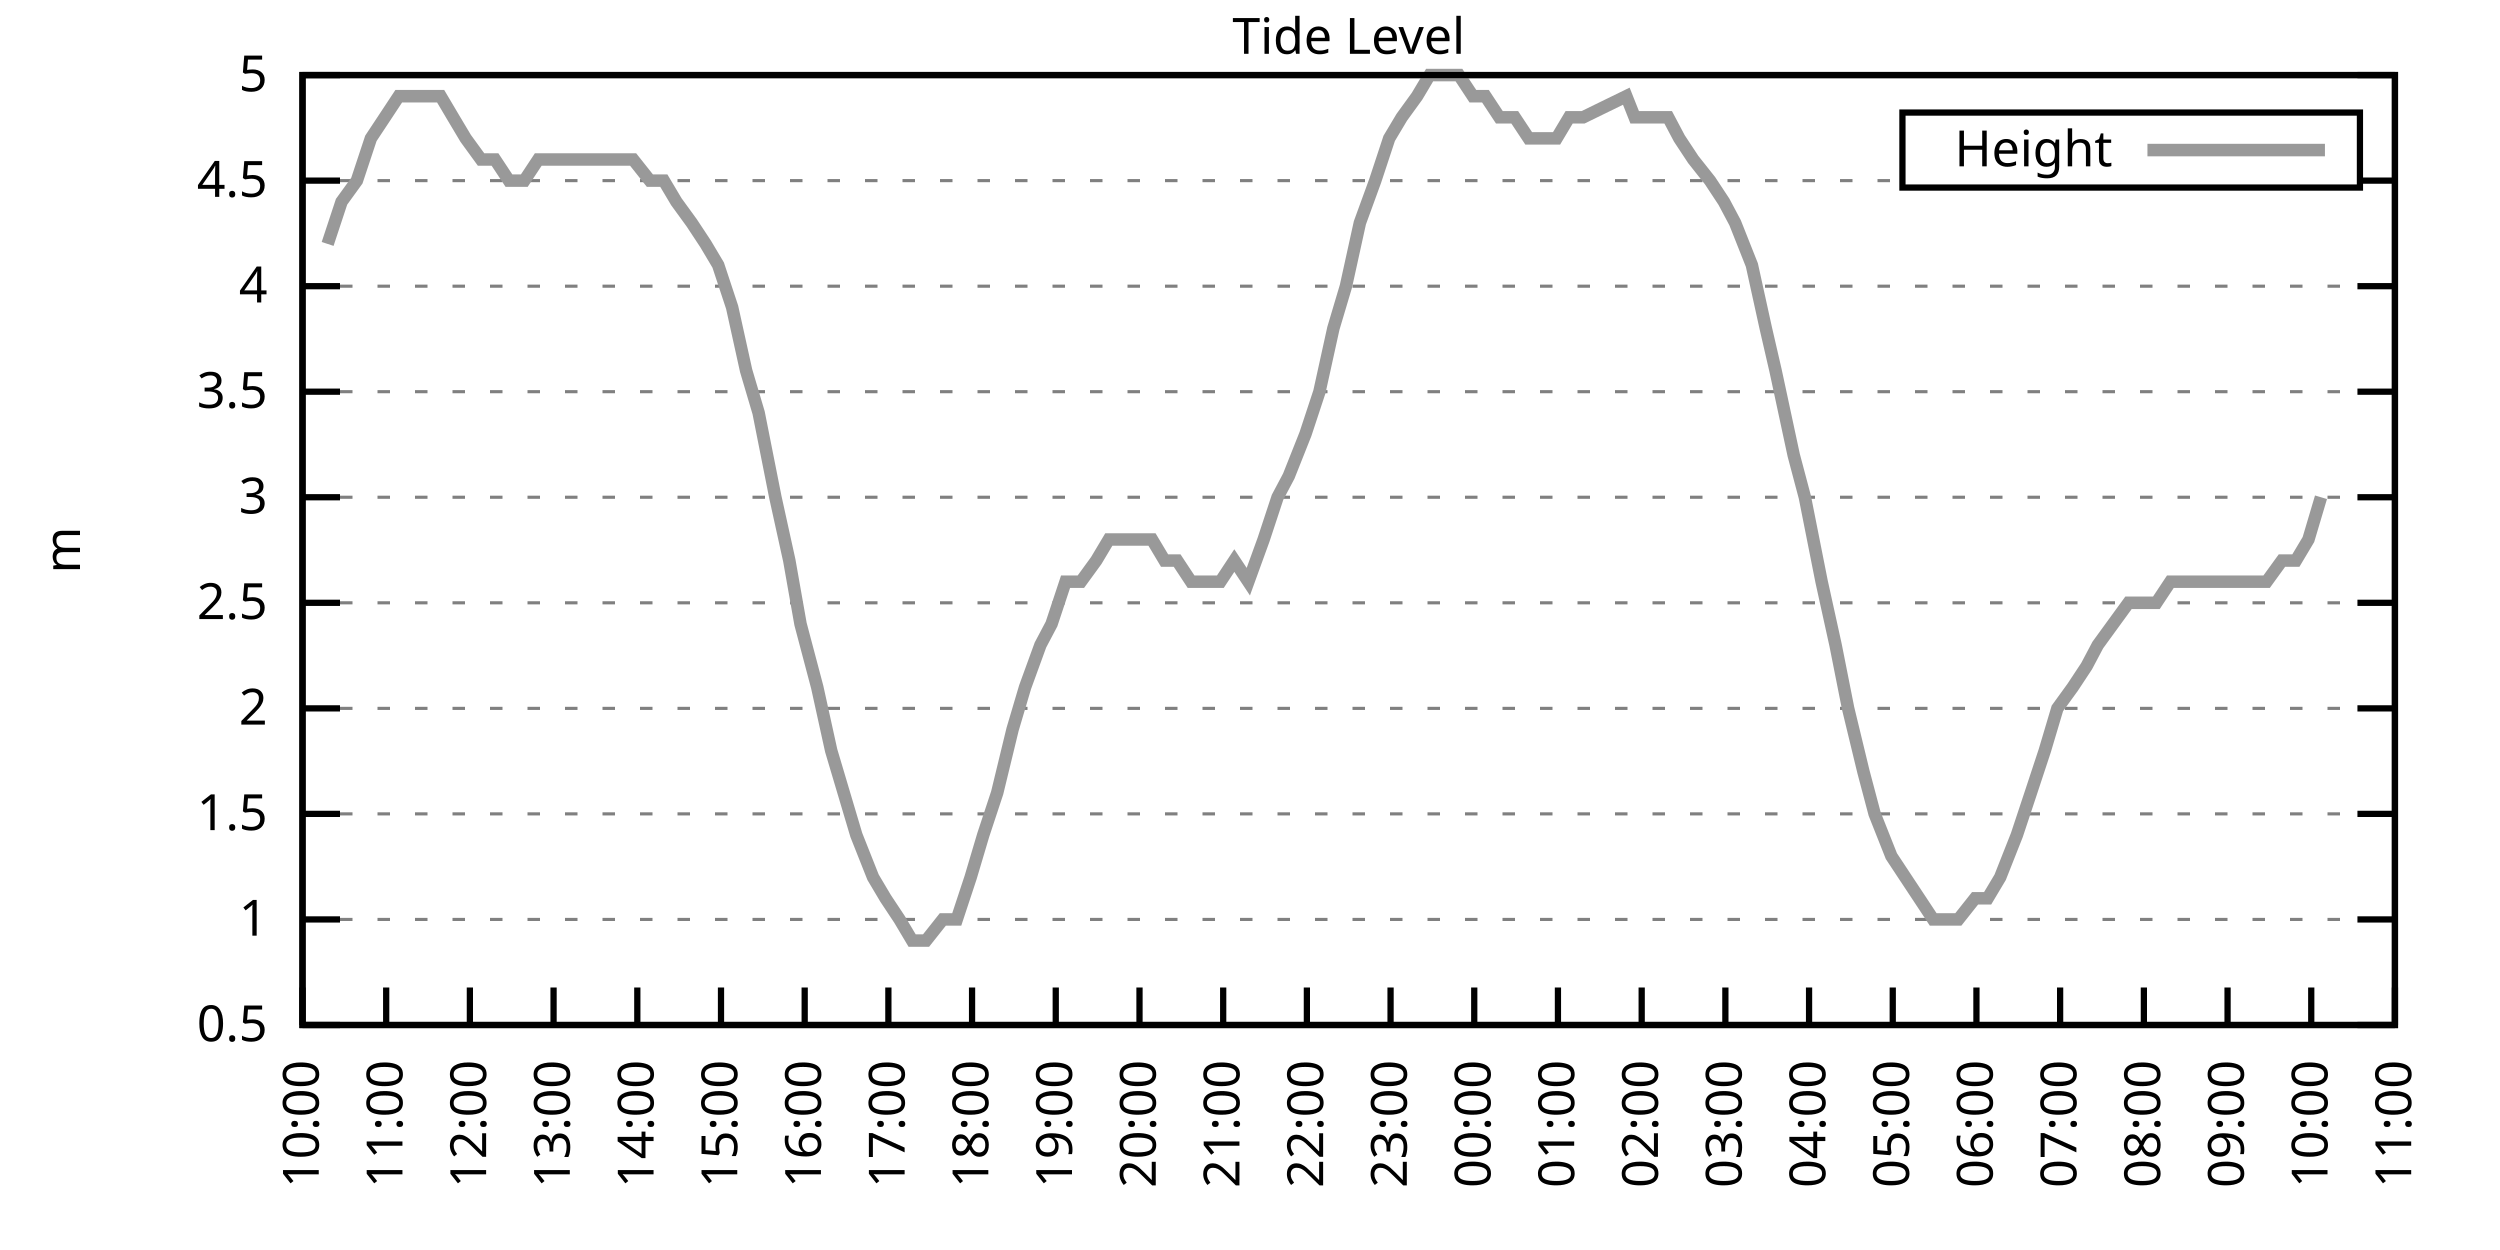
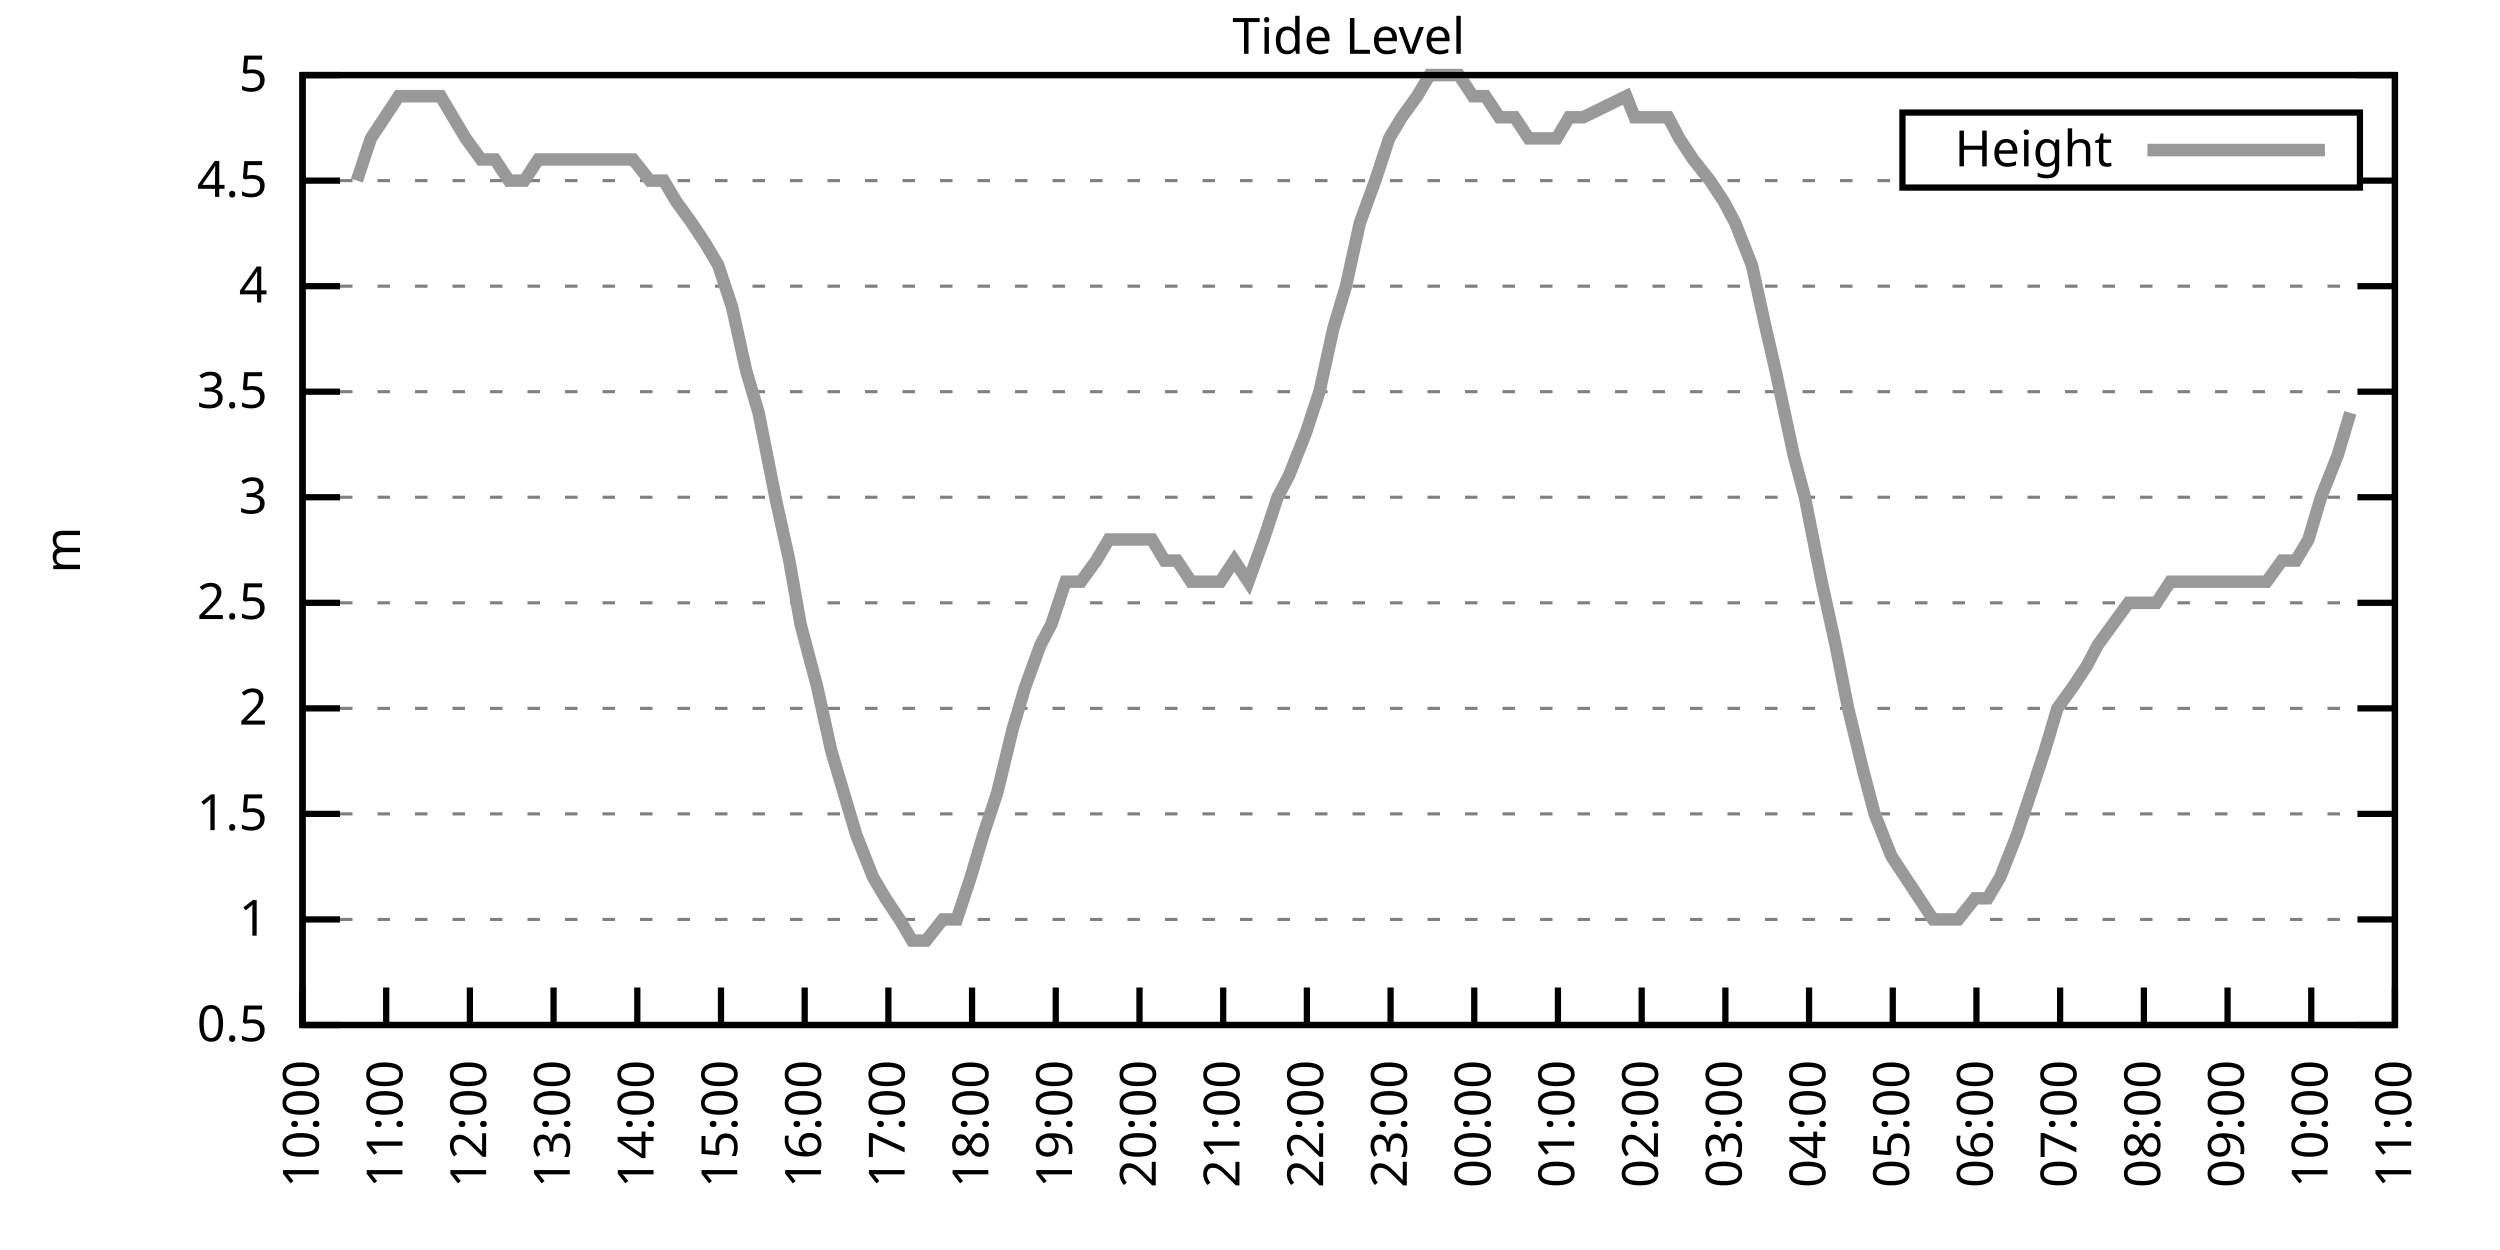
<svg xmlns="http://www.w3.org/2000/svg" xmlns:xlink="http://www.w3.org/1999/xlink" width="400" height="200" viewBox="0 0 400 200">
  <g id="gnuplot_canvas">
    <rect x="0" y="0" width="400" height="200" fill="none" />
    <defs>
      <circle id="gpDot" r="0.5" stroke-width="0.5" stroke="currentColor" />
      <path id="gpPt0" stroke-width="0.333" stroke="currentColor" d="M-1,0 h2 M0,-1 v2" />
      <path id="gpPt1" stroke-width="0.333" stroke="currentColor" d="M-1,-1 L1,1 M1,-1 L-1,1" />
      <path id="gpPt2" stroke-width="0.333" stroke="currentColor" d="M-1,0 L1,0 M0,-1 L0,1 M-1,-1 L1,1 M-1,1 L1,-1" />
      <rect id="gpPt3" stroke-width="0.333" stroke="currentColor" x="-1" y="-1" width="2" height="2" />
      <rect id="gpPt4" stroke-width="0.333" stroke="currentColor" fill="currentColor" x="-1" y="-1" width="2" height="2" />
      <circle id="gpPt5" stroke-width="0.333" stroke="currentColor" cx="0" cy="0" r="1" />
      <use xlink:href="#gpPt5" id="gpPt6" fill="currentColor" stroke="none" />
      <path id="gpPt7" stroke-width="0.333" stroke="currentColor" d="M0,-1.33 L-1.33,0.67 L1.33,0.67 z" />
      <use xlink:href="#gpPt7" id="gpPt8" fill="currentColor" stroke="none" />
      <use xlink:href="#gpPt7" id="gpPt9" stroke="currentColor" transform="rotate(180)" />
      <use xlink:href="#gpPt9" id="gpPt10" fill="currentColor" stroke="none" />
      <use xlink:href="#gpPt3" id="gpPt11" stroke="currentColor" transform="rotate(45)" />
      <use xlink:href="#gpPt11" id="gpPt12" fill="currentColor" stroke="none" />
      <path id="gpPt13" stroke-width="0.333" stroke="currentColor" d="M0,1.330 L1.265,0.411 L0.782,-1.067 L-0.782,-1.076 L-1.265,0.411 z" />
      <use xlink:href="#gpPt13" id="gpPt14" fill="currentColor" stroke="none" />
      <filter id="textbox" filterUnits="objectBoundingBox" x="0" y="0" height="1" width="1">
        <feFlood flood-color="white" flood-opacity="1" result="bgnd" />
        <feComposite in="SourceGraphic" in2="bgnd" operator="atop" />
      </filter>
      <filter id="greybox" filterUnits="objectBoundingBox" x="0" y="0" height="1" width="1">
        <feFlood flood-color="lightgrey" flood-opacity="1" result="grey" />
        <feComposite in="SourceGraphic" in2="grey" operator="atop" />
      </filter>
    </defs>
    <g fill="none" color="white" stroke="currentColor" stroke-width="1.00" stroke-linecap="butt" stroke-linejoin="miter">
</g>
    <g fill="none" color="black" stroke="currentColor" stroke-width="1.00" stroke-linecap="butt" stroke-linejoin="miter">
      <g stroke="none" shape-rendering="crispEdges">
        <polygon fill="rgb(255, 255, 255)" points="48.40,164.00 383.18,164.00 383.18,12.02 48.40,12.02 " />
      </g>
    </g>
    <g fill="none" color="black" stroke="currentColor" stroke-width="1.00" stroke-linecap="butt" stroke-linejoin="miter">
</g>
    <g fill="none" color="black" stroke="black" stroke-width="0.50" stroke-linecap="butt" stroke-linejoin="miter">
</g>
    <g fill="none" color="gray" stroke="currentColor" stroke-width="0.50" stroke-linecap="butt" stroke-linejoin="miter">
      <path stroke="gray" stroke-dasharray="2,4" class="gridline" d="M48.40,164.00 L383.19,164.00  " />
    </g>
    <g fill="none" color="gray" stroke="gray" stroke-width="1.00" stroke-linecap="butt" stroke-linejoin="miter">
</g>
    <g fill="none" color="black" stroke="currentColor" stroke-width="1.00" stroke-linecap="butt" stroke-linejoin="miter">
      <path stroke="black" d="M48.40,164.00 L54.40,164.00 M383.19,164.00 L377.19,164.00  " />
      <g transform="translate(42.80,166.60)" stroke="none" fill="black" font-family="Sans" font-size="8.00" text-anchor="end">
        <text>
          <tspan font-family="Sans"> 0.5</tspan>
        </text>
      </g>
    </g>
    <g fill="none" color="black" stroke="currentColor" stroke-width="1.00" stroke-linecap="butt" stroke-linejoin="miter">
</g>
    <g fill="none" color="black" stroke="black" stroke-width="0.50" stroke-linecap="butt" stroke-linejoin="miter">
</g>
    <g fill="none" color="gray" stroke="currentColor" stroke-width="0.50" stroke-linecap="butt" stroke-linejoin="miter">
      <path stroke="gray" stroke-dasharray="2,4" class="gridline" d="M48.40,147.11 L383.19,147.11  " />
    </g>
    <g fill="none" color="gray" stroke="gray" stroke-width="1.00" stroke-linecap="butt" stroke-linejoin="miter">
</g>
    <g fill="none" color="black" stroke="currentColor" stroke-width="1.00" stroke-linecap="butt" stroke-linejoin="miter">
      <path stroke="black" d="M48.40,147.11 L54.40,147.11 M383.19,147.11 L377.19,147.11  " />
      <g transform="translate(42.80,149.71)" stroke="none" fill="black" font-family="Sans" font-size="8.00" text-anchor="end">
        <text>
          <tspan font-family="Sans"> 1</tspan>
        </text>
      </g>
    </g>
    <g fill="none" color="black" stroke="currentColor" stroke-width="1.00" stroke-linecap="butt" stroke-linejoin="miter">
</g>
    <g fill="none" color="black" stroke="black" stroke-width="0.50" stroke-linecap="butt" stroke-linejoin="miter">
</g>
    <g fill="none" color="gray" stroke="currentColor" stroke-width="0.50" stroke-linecap="butt" stroke-linejoin="miter">
      <path stroke="gray" stroke-dasharray="2,4" class="gridline" d="M48.40,130.22 L383.19,130.22  " />
    </g>
    <g fill="none" color="gray" stroke="gray" stroke-width="1.00" stroke-linecap="butt" stroke-linejoin="miter">
</g>
    <g fill="none" color="black" stroke="currentColor" stroke-width="1.00" stroke-linecap="butt" stroke-linejoin="miter">
      <path stroke="black" d="M48.40,130.22 L54.40,130.22 M383.19,130.22 L377.19,130.22  " />
      <g transform="translate(42.80,132.82)" stroke="none" fill="black" font-family="Sans" font-size="8.00" text-anchor="end">
        <text>
          <tspan font-family="Sans"> 1.5</tspan>
        </text>
      </g>
    </g>
    <g fill="none" color="black" stroke="currentColor" stroke-width="1.00" stroke-linecap="butt" stroke-linejoin="miter">
</g>
    <g fill="none" color="black" stroke="black" stroke-width="0.50" stroke-linecap="butt" stroke-linejoin="miter">
</g>
    <g fill="none" color="gray" stroke="currentColor" stroke-width="0.50" stroke-linecap="butt" stroke-linejoin="miter">
      <path stroke="gray" stroke-dasharray="2,4" class="gridline" d="M48.40,113.34 L383.19,113.34  " />
    </g>
    <g fill="none" color="gray" stroke="gray" stroke-width="1.00" stroke-linecap="butt" stroke-linejoin="miter">
</g>
    <g fill="none" color="black" stroke="currentColor" stroke-width="1.00" stroke-linecap="butt" stroke-linejoin="miter">
      <path stroke="black" d="M48.40,113.34 L54.40,113.34 M383.19,113.34 L377.19,113.34  " />
      <g transform="translate(42.80,115.94)" stroke="none" fill="black" font-family="Sans" font-size="8.00" text-anchor="end">
        <text>
          <tspan font-family="Sans"> 2</tspan>
        </text>
      </g>
    </g>
    <g fill="none" color="black" stroke="currentColor" stroke-width="1.00" stroke-linecap="butt" stroke-linejoin="miter">
</g>
    <g fill="none" color="black" stroke="black" stroke-width="0.50" stroke-linecap="butt" stroke-linejoin="miter">
</g>
    <g fill="none" color="gray" stroke="currentColor" stroke-width="0.50" stroke-linecap="butt" stroke-linejoin="miter">
      <path stroke="gray" stroke-dasharray="2,4" class="gridline" d="M48.40,96.45 L383.19,96.45  " />
    </g>
    <g fill="none" color="gray" stroke="gray" stroke-width="1.00" stroke-linecap="butt" stroke-linejoin="miter">
</g>
    <g fill="none" color="black" stroke="currentColor" stroke-width="1.00" stroke-linecap="butt" stroke-linejoin="miter">
      <path stroke="black" d="M48.40,96.45 L54.40,96.45 M383.19,96.45 L377.19,96.45  " />
      <g transform="translate(42.80,99.05)" stroke="none" fill="black" font-family="Sans" font-size="8.00" text-anchor="end">
        <text>
          <tspan font-family="Sans"> 2.5</tspan>
        </text>
      </g>
    </g>
    <g fill="none" color="black" stroke="currentColor" stroke-width="1.00" stroke-linecap="butt" stroke-linejoin="miter">
</g>
    <g fill="none" color="black" stroke="black" stroke-width="0.50" stroke-linecap="butt" stroke-linejoin="miter">
</g>
    <g fill="none" color="gray" stroke="currentColor" stroke-width="0.50" stroke-linecap="butt" stroke-linejoin="miter">
      <path stroke="gray" stroke-dasharray="2,4" class="gridline" d="M48.40,79.56 L383.19,79.56  " />
    </g>
    <g fill="none" color="gray" stroke="gray" stroke-width="1.00" stroke-linecap="butt" stroke-linejoin="miter">
</g>
    <g fill="none" color="black" stroke="currentColor" stroke-width="1.00" stroke-linecap="butt" stroke-linejoin="miter">
      <path stroke="black" d="M48.40,79.56 L54.40,79.56 M383.19,79.56 L377.19,79.56  " />
      <g transform="translate(42.80,82.16)" stroke="none" fill="black" font-family="Sans" font-size="8.00" text-anchor="end">
        <text>
          <tspan font-family="Sans"> 3</tspan>
        </text>
      </g>
    </g>
    <g fill="none" color="black" stroke="currentColor" stroke-width="1.00" stroke-linecap="butt" stroke-linejoin="miter">
</g>
    <g fill="none" color="black" stroke="black" stroke-width="0.50" stroke-linecap="butt" stroke-linejoin="miter">
</g>
    <g fill="none" color="gray" stroke="currentColor" stroke-width="0.50" stroke-linecap="butt" stroke-linejoin="miter">
      <path stroke="gray" stroke-dasharray="2,4" class="gridline" d="M48.40,62.67 L383.19,62.67  " />
    </g>
    <g fill="none" color="gray" stroke="gray" stroke-width="1.00" stroke-linecap="butt" stroke-linejoin="miter">
</g>
    <g fill="none" color="black" stroke="currentColor" stroke-width="1.00" stroke-linecap="butt" stroke-linejoin="miter">
      <path stroke="black" d="M48.40,62.67 L54.40,62.67 M383.19,62.67 L377.19,62.67  " />
      <g transform="translate(42.80,65.27)" stroke="none" fill="black" font-family="Sans" font-size="8.00" text-anchor="end">
        <text>
          <tspan font-family="Sans"> 3.5</tspan>
        </text>
      </g>
    </g>
    <g fill="none" color="black" stroke="currentColor" stroke-width="1.00" stroke-linecap="butt" stroke-linejoin="miter">
</g>
    <g fill="none" color="black" stroke="black" stroke-width="0.50" stroke-linecap="butt" stroke-linejoin="miter">
</g>
    <g fill="none" color="gray" stroke="currentColor" stroke-width="0.50" stroke-linecap="butt" stroke-linejoin="miter">
      <path stroke="gray" stroke-dasharray="2,4" class="gridline" d="M48.40,45.79 L383.19,45.79  " />
    </g>
    <g fill="none" color="gray" stroke="gray" stroke-width="1.00" stroke-linecap="butt" stroke-linejoin="miter">
</g>
    <g fill="none" color="black" stroke="currentColor" stroke-width="1.00" stroke-linecap="butt" stroke-linejoin="miter">
      <path stroke="black" d="M48.40,45.79 L54.40,45.79 M383.19,45.79 L377.19,45.79  " />
      <g transform="translate(42.80,48.39)" stroke="none" fill="black" font-family="Sans" font-size="8.00" text-anchor="end">
        <text>
          <tspan font-family="Sans"> 4</tspan>
        </text>
      </g>
    </g>
    <g fill="none" color="black" stroke="currentColor" stroke-width="1.00" stroke-linecap="butt" stroke-linejoin="miter">
</g>
    <g fill="none" color="black" stroke="black" stroke-width="0.50" stroke-linecap="butt" stroke-linejoin="miter">
</g>
    <g fill="none" color="gray" stroke="currentColor" stroke-width="0.50" stroke-linecap="butt" stroke-linejoin="miter">
      <path stroke="gray" stroke-dasharray="2,4" class="gridline" d="M48.40,28.90 L304.39,28.90 M377.59,28.90 L383.19,28.90  " />
    </g>
    <g fill="none" color="gray" stroke="gray" stroke-width="1.00" stroke-linecap="butt" stroke-linejoin="miter">
</g>
    <g fill="none" color="black" stroke="currentColor" stroke-width="1.00" stroke-linecap="butt" stroke-linejoin="miter">
      <path stroke="black" d="M48.40,28.90 L54.40,28.90 M383.19,28.90 L377.19,28.90  " />
      <g transform="translate(42.80,31.50)" stroke="none" fill="black" font-family="Sans" font-size="8.00" text-anchor="end">
        <text>
          <tspan font-family="Sans"> 4.5</tspan>
        </text>
      </g>
    </g>
    <g fill="none" color="black" stroke="currentColor" stroke-width="1.00" stroke-linecap="butt" stroke-linejoin="miter">
</g>
    <g fill="none" color="black" stroke="black" stroke-width="0.50" stroke-linecap="butt" stroke-linejoin="miter">
</g>
    <g fill="none" color="gray" stroke="currentColor" stroke-width="0.50" stroke-linecap="butt" stroke-linejoin="miter">
      <path stroke="gray" stroke-dasharray="2,4" class="gridline" d="M48.40,12.01 L383.19,12.01  " />
    </g>
    <g fill="none" color="gray" stroke="gray" stroke-width="1.00" stroke-linecap="butt" stroke-linejoin="miter">
</g>
    <g fill="none" color="black" stroke="currentColor" stroke-width="1.00" stroke-linecap="butt" stroke-linejoin="miter">
      <path stroke="black" d="M48.40,12.01 L54.40,12.01 M383.19,12.01 L377.19,12.01  " />
      <g transform="translate(42.80,14.61)" stroke="none" fill="black" font-family="Sans" font-size="8.00" text-anchor="end">
        <text>
          <tspan font-family="Sans"> 5</tspan>
        </text>
      </g>
    </g>
    <g fill="none" color="black" stroke="currentColor" stroke-width="1.00" stroke-linecap="butt" stroke-linejoin="miter">
      <path stroke="black" d="M48.40,164.00 L48.40,158.00  " />
      <g transform="translate(51.00,169.60) rotate(270.00)" stroke="none" fill="black" font-family="Sans" font-size="8.00" text-anchor="end">
        <text>
          <tspan font-family="Sans">10:00</tspan>
        </text>
      </g>
    </g>
    <g fill="none" color="black" stroke="currentColor" stroke-width="1.00" stroke-linecap="butt" stroke-linejoin="miter">
      <path stroke="black" d="M61.79,164.00 L61.79,158.00  " />
      <g transform="translate(64.39,169.60) rotate(270.00)" stroke="none" fill="black" font-family="Sans" font-size="8.00" text-anchor="end">
        <text>
          <tspan font-family="Sans">11:00</tspan>
        </text>
      </g>
    </g>
    <g fill="none" color="black" stroke="currentColor" stroke-width="1.00" stroke-linecap="butt" stroke-linejoin="miter">
      <path stroke="black" d="M75.18,164.00 L75.18,158.00  " />
      <g transform="translate(77.78,169.60) rotate(270.00)" stroke="none" fill="black" font-family="Sans" font-size="8.00" text-anchor="end">
        <text>
          <tspan font-family="Sans">12:00</tspan>
        </text>
      </g>
    </g>
    <g fill="none" color="black" stroke="currentColor" stroke-width="1.00" stroke-linecap="butt" stroke-linejoin="miter">
      <path stroke="black" d="M88.57,164.00 L88.57,158.00  " />
      <g transform="translate(91.17,169.60) rotate(270.00)" stroke="none" fill="black" font-family="Sans" font-size="8.00" text-anchor="end">
        <text>
          <tspan font-family="Sans">13:00</tspan>
        </text>
      </g>
    </g>
    <g fill="none" color="black" stroke="currentColor" stroke-width="1.00" stroke-linecap="butt" stroke-linejoin="miter">
      <path stroke="black" d="M101.97,164.00 L101.97,158.00  " />
      <g transform="translate(104.57,169.60) rotate(270.00)" stroke="none" fill="black" font-family="Sans" font-size="8.00" text-anchor="end">
        <text>
          <tspan font-family="Sans">14:00</tspan>
        </text>
      </g>
    </g>
    <g fill="none" color="black" stroke="currentColor" stroke-width="1.00" stroke-linecap="butt" stroke-linejoin="miter">
      <path stroke="black" d="M115.36,164.00 L115.36,158.00  " />
      <g transform="translate(117.96,169.60) rotate(270.00)" stroke="none" fill="black" font-family="Sans" font-size="8.00" text-anchor="end">
        <text>
          <tspan font-family="Sans">15:00</tspan>
        </text>
      </g>
    </g>
    <g fill="none" color="black" stroke="currentColor" stroke-width="1.00" stroke-linecap="butt" stroke-linejoin="miter">
      <path stroke="black" d="M128.75,164.00 L128.75,158.00  " />
      <g transform="translate(131.35,169.60) rotate(270.00)" stroke="none" fill="black" font-family="Sans" font-size="8.00" text-anchor="end">
        <text>
          <tspan font-family="Sans">16:00</tspan>
        </text>
      </g>
    </g>
    <g fill="none" color="black" stroke="currentColor" stroke-width="1.00" stroke-linecap="butt" stroke-linejoin="miter">
      <path stroke="black" d="M142.14,164.00 L142.14,158.00  " />
      <g transform="translate(144.74,169.60) rotate(270.00)" stroke="none" fill="black" font-family="Sans" font-size="8.00" text-anchor="end">
        <text>
          <tspan font-family="Sans">17:00</tspan>
        </text>
      </g>
    </g>
    <g fill="none" color="black" stroke="currentColor" stroke-width="1.00" stroke-linecap="butt" stroke-linejoin="miter">
      <path stroke="black" d="M155.53,164.00 L155.53,158.00  " />
      <g transform="translate(158.13,169.60) rotate(270.00)" stroke="none" fill="black" font-family="Sans" font-size="8.00" text-anchor="end">
        <text>
          <tspan font-family="Sans">18:00</tspan>
        </text>
      </g>
    </g>
    <g fill="none" color="black" stroke="currentColor" stroke-width="1.00" stroke-linecap="butt" stroke-linejoin="miter">
      <path stroke="black" d="M168.92,164.00 L168.92,158.00  " />
      <g transform="translate(171.52,169.60) rotate(270.00)" stroke="none" fill="black" font-family="Sans" font-size="8.00" text-anchor="end">
        <text>
          <tspan font-family="Sans">19:00</tspan>
        </text>
      </g>
    </g>
    <g fill="none" color="black" stroke="currentColor" stroke-width="1.00" stroke-linecap="butt" stroke-linejoin="miter">
      <path stroke="black" d="M182.32,164.00 L182.32,158.00  " />
      <g transform="translate(184.92,169.60) rotate(270.00)" stroke="none" fill="black" font-family="Sans" font-size="8.00" text-anchor="end">
        <text>
          <tspan font-family="Sans">20:00</tspan>
        </text>
      </g>
    </g>
    <g fill="none" color="black" stroke="currentColor" stroke-width="1.00" stroke-linecap="butt" stroke-linejoin="miter">
      <path stroke="black" d="M195.71,164.00 L195.71,158.00  " />
      <g transform="translate(198.31,169.60) rotate(270.00)" stroke="none" fill="black" font-family="Sans" font-size="8.00" text-anchor="end">
        <text>
          <tspan font-family="Sans">21:00</tspan>
        </text>
      </g>
    </g>
    <g fill="none" color="black" stroke="currentColor" stroke-width="1.00" stroke-linecap="butt" stroke-linejoin="miter">
      <path stroke="black" d="M209.10,164.00 L209.10,158.00  " />
      <g transform="translate(211.70,169.60) rotate(270.00)" stroke="none" fill="black" font-family="Sans" font-size="8.00" text-anchor="end">
        <text>
          <tspan font-family="Sans">22:00</tspan>
        </text>
      </g>
    </g>
    <g fill="none" color="black" stroke="currentColor" stroke-width="1.00" stroke-linecap="butt" stroke-linejoin="miter">
      <path stroke="black" d="M222.49,164.00 L222.49,158.00  " />
      <g transform="translate(225.09,169.60) rotate(270.00)" stroke="none" fill="black" font-family="Sans" font-size="8.00" text-anchor="end">
        <text>
          <tspan font-family="Sans">23:00</tspan>
        </text>
      </g>
    </g>
    <g fill="none" color="black" stroke="currentColor" stroke-width="1.00" stroke-linecap="butt" stroke-linejoin="miter">
      <path stroke="black" d="M235.88,164.00 L235.88,158.00  " />
      <g transform="translate(238.48,169.60) rotate(270.00)" stroke="none" fill="black" font-family="Sans" font-size="8.00" text-anchor="end">
        <text>
          <tspan font-family="Sans">00:00</tspan>
        </text>
      </g>
    </g>
    <g fill="none" color="black" stroke="currentColor" stroke-width="1.00" stroke-linecap="butt" stroke-linejoin="miter">
      <path stroke="black" d="M249.27,164.00 L249.27,158.00  " />
      <g transform="translate(251.87,169.60) rotate(270.00)" stroke="none" fill="black" font-family="Sans" font-size="8.00" text-anchor="end">
        <text>
          <tspan font-family="Sans">01:00</tspan>
        </text>
      </g>
    </g>
    <g fill="none" color="black" stroke="currentColor" stroke-width="1.00" stroke-linecap="butt" stroke-linejoin="miter">
      <path stroke="black" d="M262.67,164.00 L262.67,158.00  " />
      <g transform="translate(265.27,169.60) rotate(270.00)" stroke="none" fill="black" font-family="Sans" font-size="8.00" text-anchor="end">
        <text>
          <tspan font-family="Sans">02:00</tspan>
        </text>
      </g>
    </g>
    <g fill="none" color="black" stroke="currentColor" stroke-width="1.00" stroke-linecap="butt" stroke-linejoin="miter">
      <path stroke="black" d="M276.06,164.00 L276.06,158.00  " />
      <g transform="translate(278.66,169.60) rotate(270.00)" stroke="none" fill="black" font-family="Sans" font-size="8.00" text-anchor="end">
        <text>
          <tspan font-family="Sans">03:00</tspan>
        </text>
      </g>
    </g>
    <g fill="none" color="black" stroke="currentColor" stroke-width="1.00" stroke-linecap="butt" stroke-linejoin="miter">
      <path stroke="black" d="M289.45,164.00 L289.45,158.00  " />
      <g transform="translate(292.05,169.60) rotate(270.00)" stroke="none" fill="black" font-family="Sans" font-size="8.00" text-anchor="end">
        <text>
          <tspan font-family="Sans">04:00</tspan>
        </text>
      </g>
    </g>
    <g fill="none" color="black" stroke="currentColor" stroke-width="1.00" stroke-linecap="butt" stroke-linejoin="miter">
      <path stroke="black" d="M302.84,164.00 L302.84,158.00  " />
      <g transform="translate(305.44,169.60) rotate(270.00)" stroke="none" fill="black" font-family="Sans" font-size="8.00" text-anchor="end">
        <text>
          <tspan font-family="Sans">05:00</tspan>
        </text>
      </g>
    </g>
    <g fill="none" color="black" stroke="currentColor" stroke-width="1.00" stroke-linecap="butt" stroke-linejoin="miter">
      <path stroke="black" d="M316.23,164.00 L316.23,158.00  " />
      <g transform="translate(318.83,169.60) rotate(270.00)" stroke="none" fill="black" font-family="Sans" font-size="8.00" text-anchor="end">
        <text>
          <tspan font-family="Sans">06:00</tspan>
        </text>
      </g>
    </g>
    <g fill="none" color="black" stroke="currentColor" stroke-width="1.00" stroke-linecap="butt" stroke-linejoin="miter">
      <path stroke="black" d="M329.62,164.00 L329.62,158.00  " />
      <g transform="translate(332.22,169.60) rotate(270.00)" stroke="none" fill="black" font-family="Sans" font-size="8.00" text-anchor="end">
        <text>
          <tspan font-family="Sans">07:00</tspan>
        </text>
      </g>
    </g>
    <g fill="none" color="black" stroke="currentColor" stroke-width="1.00" stroke-linecap="butt" stroke-linejoin="miter">
      <path stroke="black" d="M343.02,164.00 L343.02,158.00  " />
      <g transform="translate(345.62,169.60) rotate(270.00)" stroke="none" fill="black" font-family="Sans" font-size="8.00" text-anchor="end">
        <text>
          <tspan font-family="Sans">08:00</tspan>
        </text>
      </g>
    </g>
    <g fill="none" color="black" stroke="currentColor" stroke-width="1.00" stroke-linecap="butt" stroke-linejoin="miter">
      <path stroke="black" d="M356.41,164.00 L356.41,158.00  " />
      <g transform="translate(359.01,169.60) rotate(270.00)" stroke="none" fill="black" font-family="Sans" font-size="8.00" text-anchor="end">
        <text>
          <tspan font-family="Sans">09:00</tspan>
        </text>
      </g>
    </g>
    <g fill="none" color="black" stroke="currentColor" stroke-width="1.00" stroke-linecap="butt" stroke-linejoin="miter">
      <path stroke="black" d="M369.80,164.00 L369.80,158.00  " />
      <g transform="translate(372.40,169.60) rotate(270.00)" stroke="none" fill="black" font-family="Sans" font-size="8.00" text-anchor="end">
        <text>
          <tspan font-family="Sans">10:00</tspan>
        </text>
      </g>
    </g>
    <g fill="none" color="black" stroke="currentColor" stroke-width="1.00" stroke-linecap="butt" stroke-linejoin="miter">
      <path stroke="black" d="M383.19,164.00 L383.19,158.00  " />
      <g transform="translate(385.79,169.60) rotate(270.00)" stroke="none" fill="black" font-family="Sans" font-size="8.00" text-anchor="end">
        <text>
          <tspan font-family="Sans">11:00</tspan>
        </text>
      </g>
    </g>
    <g fill="none" color="black" stroke="currentColor" stroke-width="1.00" stroke-linecap="butt" stroke-linejoin="miter">
</g>
    <g fill="none" color="black" stroke="currentColor" stroke-width="1.00" stroke-linecap="butt" stroke-linejoin="miter">
      <path stroke="black" d="M48.40,12.01 L48.40,164.00 L383.19,164.00 L383.19,12.01 L48.40,12.01 Z  " />
    </g>
    <g fill="none" color="black" stroke="currentColor" stroke-width="1.00" stroke-linecap="butt" stroke-linejoin="miter">
</g>
    <g fill="none" color="black" stroke="currentColor" stroke-width="1.00" stroke-linecap="butt" stroke-linejoin="miter">
      <path stroke="black" d="M304.39,30.01 L304.39,18.01 L377.59,18.01 L377.59,30.01 L304.39,30.01 Z  " />
    </g>
    <g id="Tide_level_plot_1">
      <g fill="none" color="white" stroke="black" stroke-width="2.00" stroke-linecap="butt" stroke-linejoin="miter">
</g>
      <g fill="none" color="black" stroke="currentColor" stroke-width="2.00" stroke-linecap="butt" stroke-linejoin="miter">
        <g transform="translate(337.99,26.61)" stroke="none" fill="black" font-family="Sans" font-size="8.00" text-anchor="end">
          <text>
            <tspan font-family="Sans">Height</tspan>
          </text>
        </g>
      </g>
      <g fill="none" color="black" stroke="currentColor" stroke-width="2.00" stroke-linecap="butt" stroke-linejoin="miter">
-         <path stroke="rgb(153, 153, 153)" d="M343.59,24.01 L371.99,24.01 M52.42,39.03 L54.65,32.28 L57.10,28.90 L59.34,22.14 L61.57,18.77 L63.80,15.39   L66.03,15.39 L68.26,15.39 L70.50,15.39 L72.50,18.77 L74.51,22.14 L76.97,25.52 L79.20,25.52 L81.43,28.90   L83.89,28.90 L86.12,25.52 L88.35,25.52 L90.58,25.52 L92.82,25.52 L94.82,25.52 L97.28,25.52 L99.06,25.52   L101.30,25.52 L103.98,28.90 L106.21,28.90 L108.22,32.28 L110.67,35.65 L112.90,39.03 L114.91,42.41 L117.14,49.16   L119.38,59.30 L121.38,66.05 L124.06,79.56 L126.29,89.69 L128.08,99.83 L130.76,109.96 L132.99,120.09 L135.00,126.85   L137.01,133.60 L139.69,140.36 L141.69,143.73 L143.93,147.11 L145.94,150.49 L148.17,150.49 L150.85,147.11 L153.08,147.11   L155.31,140.36 L157.32,133.60 L159.55,126.85 L162.01,116.71 L164.01,109.96 L166.47,103.20 L168.25,99.83 L170.49,93.07   L172.94,93.07 L175.40,89.69 L177.41,86.32 L179.41,86.32 L181.87,86.32 L184.32,86.32 L186.33,89.69 L188.34,89.69   L190.57,93.07 L193.03,93.07 L195.26,93.07 L197.49,89.69 L199.73,93.07 L202.18,86.32 L204.41,79.56 L206.20,76.18   L208.88,69.43 L211.11,62.67 L213.34,52.54 L215.35,45.79 L217.58,35.65 L220.04,28.90 L222.27,22.14 L224.28,18.77   L226.73,15.39 L228.74,12.01 L230.97,12.01 L233.43,12.01 L235.66,15.39 L237.67,15.39 L239.90,18.77 L242.36,18.77   L244.59,22.14 L246.82,22.14 L249.05,22.14 L251.06,18.77 L253.29,18.77 L260.21,15.39 L261.55,18.77 L264.00,18.77   L266.91,18.77 L268.69,22.14 L270.92,25.52 L273.60,28.90 L275.83,32.28 L277.62,35.65 L280.30,42.41 L282.53,52.54   L284.09,59.30 L286.99,72.81 L288.78,79.56 L291.46,93.07 L293.69,103.20 L295.70,113.34 L298.15,123.47 L299.94,130.22   L302.62,136.98 L304.85,140.36 L307.08,143.73 L309.31,147.11 L311.32,147.11 L313.33,147.11 L316.01,143.73 L318.02,143.73   L320.03,140.36 L322.70,133.60 L324.94,126.85 L327.17,120.09 L329.18,113.34 L331.63,109.96 L333.86,106.58 L335.65,103.20   L338.10,99.83 L340.56,96.45 L342.79,96.45 L345.02,96.45 L347.26,93.07 L349.26,93.07 L351.72,93.07 L353.95,93.07   L356.18,93.07 L357.75,93.07 L360.65,93.07 L362.66,93.07 L365.11,89.69 L367.34,89.69 L369.35,86.32 L371.36,79.56    " />
+         <path stroke="rgb(153, 153, 153)" d="M343.59,24.01 L371.99,24.01 M57.10,28.90 L59.34,22.14 L61.57,18.77 L63.80,15.39 L66.03,15.39 L68.26,15.39   L70.50,15.39 L72.50,18.77 L74.51,22.14 L76.97,25.52 L79.20,25.52 L81.43,28.90 L83.89,28.90 L86.12,25.52   L88.35,25.52 L90.58,25.52 L92.82,25.52 L94.82,25.52 L97.28,25.52 L99.06,25.52 L101.30,25.52 L103.98,28.90   L106.21,28.90 L108.22,32.28 L110.67,35.65 L112.90,39.03 L114.91,42.41 L117.14,49.16 L119.38,59.30 L121.38,66.05   L124.06,79.56 L126.29,89.69 L128.08,99.83 L130.76,109.96 L132.99,120.09 L135.00,126.85 L137.01,133.60 L139.69,140.36   L141.69,143.73 L143.93,147.11 L145.94,150.49 L148.17,150.49 L150.85,147.11 L153.08,147.11 L155.31,140.36 L157.32,133.60   L159.55,126.85 L162.01,116.71 L164.01,109.96 L166.47,103.20 L168.25,99.83 L170.49,93.07 L172.94,93.07 L175.40,89.69   L177.41,86.32 L179.41,86.32 L181.87,86.32 L184.32,86.32 L186.33,89.69 L188.34,89.69 L190.57,93.07 L193.03,93.07   L195.26,93.07 L197.49,89.69 L199.73,93.07 L202.18,86.32 L204.41,79.56 L206.20,76.18 L208.88,69.43 L211.11,62.67   L213.34,52.54 L215.35,45.79 L217.58,35.65 L220.04,28.90 L222.27,22.14 L224.28,18.77 L226.73,15.39 L228.74,12.01   L230.97,12.01 L233.43,12.01 L235.66,15.39 L237.67,15.39 L239.90,18.77 L242.36,18.77 L244.59,22.14 L246.82,22.14   L249.05,22.14 L251.06,18.77 L253.29,18.77 L260.21,15.39 L261.55,18.77 L264.00,18.77 L266.91,18.77 L268.69,22.14   L270.92,25.52 L273.60,28.90 L275.83,32.28 L277.62,35.65 L280.30,42.41 L282.53,52.54 L284.09,59.30 L286.99,72.81   L288.78,79.56 L291.46,93.07 L293.69,103.20 L295.70,113.34 L298.15,123.47 L299.94,130.22 L302.62,136.98 L304.85,140.36   L307.08,143.73 L309.31,147.11 L311.32,147.11 L313.33,147.11 L316.01,143.73 L318.02,143.73 L320.03,140.36 L322.70,133.60   L324.94,126.85 L327.17,120.09 L329.18,113.34 L331.63,109.96 L333.86,106.58 L335.65,103.20 L338.10,99.83 L340.56,96.45   L342.79,96.45 L345.02,96.45 L347.26,93.07 L349.26,93.07 L351.72,93.07 L353.95,93.07 L356.18,93.07 L357.75,93.07   L360.65,93.07 L362.66,93.07 L365.11,89.69 L367.34,89.69 L369.35,86.32 L371.36,79.56 L374.04,72.81 L376.05,66.05    " />
      </g>
    </g>
    <g fill="none" color="black" stroke="currentColor" stroke-width="2.00" stroke-linecap="butt" stroke-linejoin="miter">
</g>
    <g fill="none" color="black" stroke="black" stroke-width="1.00" stroke-linecap="butt" stroke-linejoin="miter">
</g>
    <g fill="none" color="black" stroke="currentColor" stroke-width="1.00" stroke-linecap="butt" stroke-linejoin="miter">
      <path stroke="black" d="M48.40,12.01 L48.40,164.00 L383.19,164.00 L383.19,12.01 L48.40,12.01 Z  " />
      <g transform="translate(12.80,88.01) rotate(270.00)" stroke="none" fill="black" font-family="Sans" font-size="8.00" text-anchor="middle">
        <text>
          <tspan font-family="Sans">m</tspan>
        </text>
      </g>
    </g>
    <g fill="none" color="black" stroke="currentColor" stroke-width="1.00" stroke-linecap="butt" stroke-linejoin="miter">
</g>
    <g fill="none" color="black" stroke="currentColor" stroke-width="1.00" stroke-linecap="butt" stroke-linejoin="miter">
      <g transform="translate(215.79,8.61)" stroke="none" fill="black" font-family="Sans" font-size="8.00" text-anchor="middle">
        <text>
          <tspan font-family="Sans">Tide Level</tspan>
        </text>
      </g>
    </g>
    <g fill="none" color="black" stroke="currentColor" stroke-width="1.00" stroke-linecap="butt" stroke-linejoin="miter">
</g>
  </g>
</svg>
